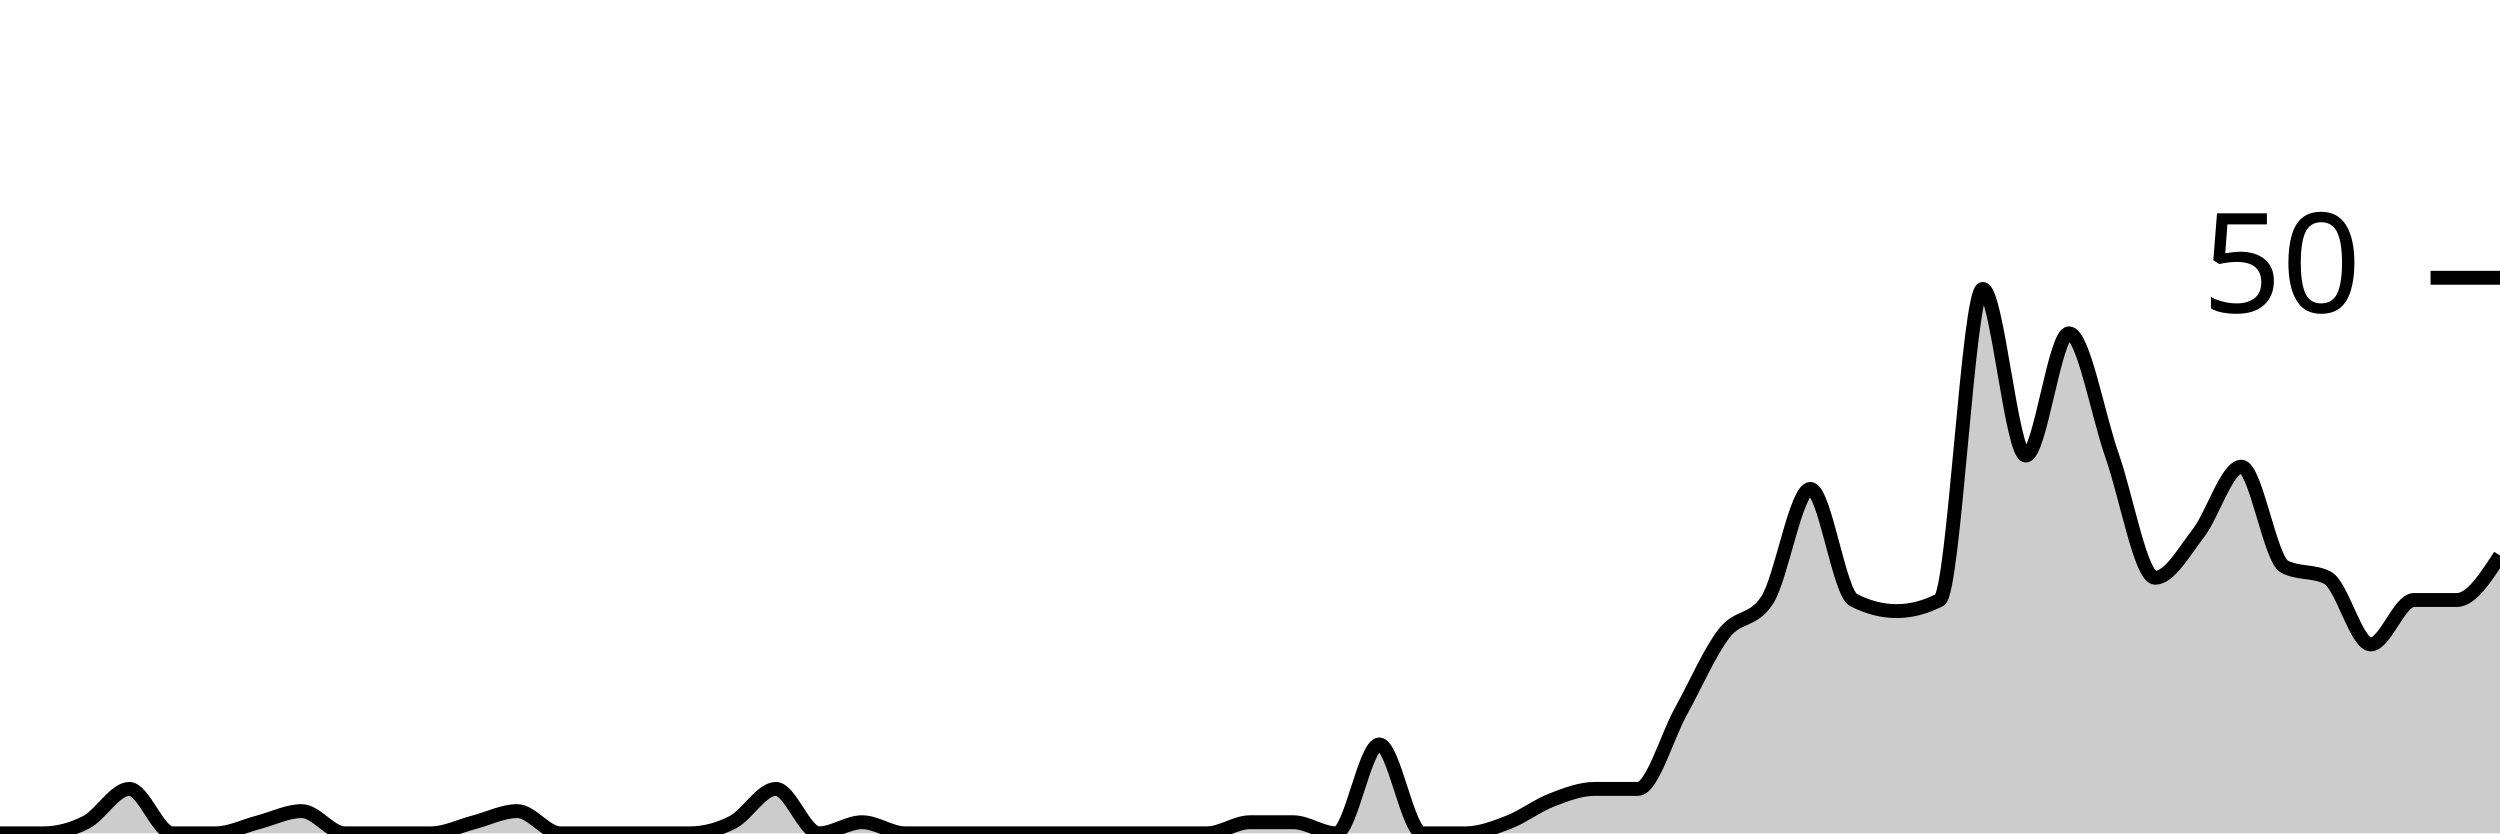
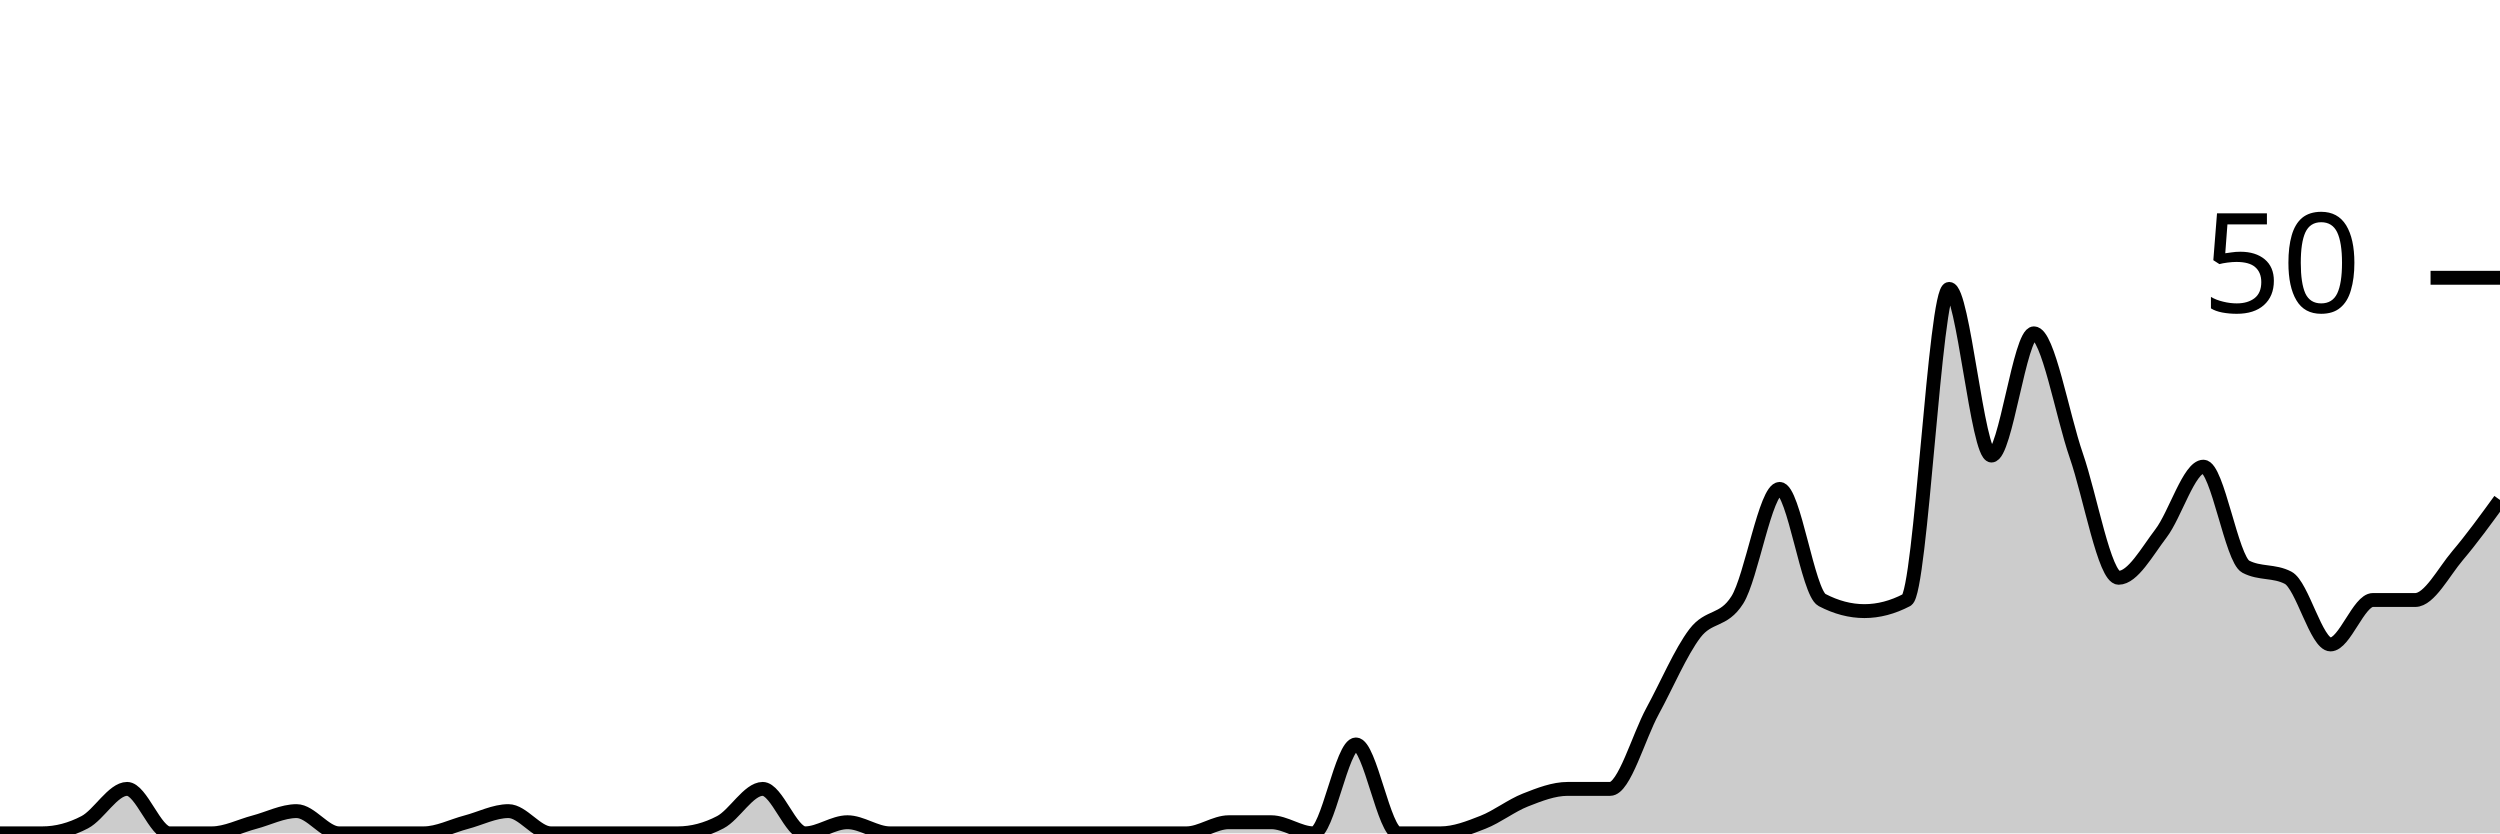
<svg xmlns="http://www.w3.org/2000/svg" viewBox="0 0 180 60">
  <g transform="translate(0,20)">
-     <path class="area" fill="rgba(0, 0, 0, 0.2)" d="M0,40C1.034,40,2.069,40,3.103,40C4.138,40,5.172,39.733,6.207,39.2C7.241,38.667,8.276,36.8,9.31,36.8C10.345,36.8,11.379,40,12.414,40C13.448,40,14.483,40,15.517,40C16.552,40,17.586,39.467,18.621,39.2C19.655,38.933,20.69,38.4,21.724,38.4C22.759,38.4,23.793,40,24.828,40C25.862,40,26.897,40,27.931,40C28.966,40,30,40,31.034,40C32.069,40,33.103,39.467,34.138,39.2C35.172,38.933,36.207,38.4,37.241,38.4C38.276,38.4,39.31,40,40.345,40C41.379,40,42.414,40,43.448,40C44.483,40,45.517,40,46.552,40C47.586,40,48.621,40,49.655,40C50.69,40,51.724,39.733,52.759,39.2C53.793,38.667,54.828,36.8,55.862,36.8C56.897,36.8,57.931,40,58.966,40C60,40,61.034,39.2,62.069,39.2C63.103,39.2,64.138,40,65.172,40C66.207,40,67.241,40,68.276,40C69.31,40,70.345,40,71.379,40C72.414,40,73.448,40,74.483,40C75.517,40,76.552,40,77.586,40C78.621,40,79.655,40,80.69,40C81.724,40,82.759,40,83.793,40C84.828,40,85.862,40,86.897,40C87.931,40,88.966,39.2,90,39.2C91.034,39.2,92.069,39.2,93.103,39.2C94.138,39.2,95.172,40,96.207,40C97.241,40,98.276,33.6,99.31,33.6C100.345,33.6,101.379,40,102.414,40C103.448,40,104.483,40,105.517,40C106.552,40,107.586,39.6,108.621,39.2C109.655,38.8,110.69,38,111.724,37.6C112.759,37.2,113.793,36.8,114.828,36.8C115.862,36.8,116.897,36.8,117.931,36.8C118.966,36.8,120,33.067,121.034,31.2C122.069,29.333,123.103,26.933,124.138,25.6C125.172,24.267,126.207,24.8,127.241,23.2C128.276,21.6,129.31,15.2,130.345,15.2C131.379,15.2,132.414,22.667,133.448,23.2C134.483,23.733,135.517,24,136.552,24C137.586,24,138.621,23.733,139.655,23.2C140.69,22.667,141.724,0.8,142.759,0.8C143.793,0.8,144.828,12.8,145.862,12.8C146.897,12.8,147.931,4,148.966,4C150,4,151.034,9.867,152.069,12.8C153.103,15.733,154.138,21.6,155.172,21.6C156.207,21.6,157.241,19.733,158.276,18.4C159.31,17.067,160.345,13.6,161.379,13.6C162.414,13.6,163.448,20.267,164.483,20.8C165.517,21.333,166.552,21.067,167.586,21.6C168.621,22.133,169.655,26.4,170.69,26.4C171.724,26.4,172.759,23.2,173.793,23.2C174.828,23.2,175.862,23.2,176.897,23.2C177.931,23.2,178.966,21.6,180,20L180,40C178.966,40,177.931,40,176.897,40C175.862,40,174.828,40,173.793,40C172.759,40,171.724,40,170.69,40C169.655,40,168.621,40,167.586,40C166.552,40,165.517,40,164.483,40C163.448,40,162.414,40,161.379,40C160.345,40,159.31,40,158.276,40C157.241,40,156.207,40,155.172,40C154.138,40,153.103,40,152.069,40C151.034,40,150,40,148.966,40C147.931,40,146.897,40,145.862,40C144.828,40,143.793,40,142.759,40C141.724,40,140.69,40,139.655,40C138.621,40,137.586,40,136.552,40C135.517,40,134.483,40,133.448,40C132.414,40,131.379,40,130.345,40C129.31,40,128.276,40,127.241,40C126.207,40,125.172,40,124.138,40C123.103,40,122.069,40,121.034,40C120,40,118.966,40,117.931,40C116.897,40,115.862,40,114.828,40C113.793,40,112.759,40,111.724,40C110.69,40,109.655,40,108.621,40C107.586,40,106.552,40,105.517,40C104.483,40,103.448,40,102.414,40C101.379,40,100.345,40,99.31,40C98.276,40,97.241,40,96.207,40C95.172,40,94.138,40,93.103,40C92.069,40,91.034,40,90,40C88.966,40,87.931,40,86.897,40C85.862,40,84.828,40,83.793,40C82.759,40,81.724,40,80.69,40C79.655,40,78.621,40,77.586,40C76.552,40,75.517,40,74.483,40C73.448,40,72.414,40,71.379,40C70.345,40,69.31,40,68.276,40C67.241,40,66.207,40,65.172,40C64.138,40,63.103,40,62.069,40C61.034,40,60,40,58.966,40C57.931,40,56.897,40,55.862,40C54.828,40,53.793,40,52.759,40C51.724,40,50.69,40,49.655,40C48.621,40,47.586,40,46.552,40C45.517,40,44.483,40,43.448,40C42.414,40,41.379,40,40.345,40C39.31,40,38.276,40,37.241,40C36.207,40,35.172,40,34.138,40C33.103,40,32.069,40,31.034,40C30,40,28.966,40,27.931,40C26.897,40,25.862,40,24.828,40C23.793,40,22.759,40,21.724,40C20.69,40,19.655,40,18.621,40C17.586,40,16.552,40,15.517,40C14.483,40,13.448,40,12.414,40C11.379,40,10.345,40,9.31,40C8.276,40,7.241,40,6.207,40C5.172,40,4.138,40,3.103,40C2.069,40,1.034,40,0,40Z" />
-     <path class="line" stroke="black" fill="none" d="M0,40C1.034,40,2.069,40,3.103,40C4.138,40,5.172,39.733,6.207,39.2C7.241,38.667,8.276,36.8,9.31,36.8C10.345,36.8,11.379,40,12.414,40C13.448,40,14.483,40,15.517,40C16.552,40,17.586,39.467,18.621,39.2C19.655,38.933,20.69,38.4,21.724,38.4C22.759,38.4,23.793,40,24.828,40C25.862,40,26.897,40,27.931,40C28.966,40,30,40,31.034,40C32.069,40,33.103,39.467,34.138,39.2C35.172,38.933,36.207,38.4,37.241,38.4C38.276,38.4,39.31,40,40.345,40C41.379,40,42.414,40,43.448,40C44.483,40,45.517,40,46.552,40C47.586,40,48.621,40,49.655,40C50.69,40,51.724,39.733,52.759,39.2C53.793,38.667,54.828,36.8,55.862,36.8C56.897,36.8,57.931,40,58.966,40C60,40,61.034,39.2,62.069,39.2C63.103,39.2,64.138,40,65.172,40C66.207,40,67.241,40,68.276,40C69.31,40,70.345,40,71.379,40C72.414,40,73.448,40,74.483,40C75.517,40,76.552,40,77.586,40C78.621,40,79.655,40,80.69,40C81.724,40,82.759,40,83.793,40C84.828,40,85.862,40,86.897,40C87.931,40,88.966,39.2,90,39.2C91.034,39.2,92.069,39.2,93.103,39.2C94.138,39.2,95.172,40,96.207,40C97.241,40,98.276,33.6,99.31,33.6C100.345,33.6,101.379,40,102.414,40C103.448,40,104.483,40,105.517,40C106.552,40,107.586,39.6,108.621,39.2C109.655,38.8,110.69,38,111.724,37.6C112.759,37.2,113.793,36.8,114.828,36.8C115.862,36.8,116.897,36.8,117.931,36.8C118.966,36.8,120,33.067,121.034,31.2C122.069,29.333,123.103,26.933,124.138,25.6C125.172,24.267,126.207,24.8,127.241,23.2C128.276,21.6,129.31,15.2,130.345,15.2C131.379,15.2,132.414,22.667,133.448,23.2C134.483,23.733,135.517,24,136.552,24C137.586,24,138.621,23.733,139.655,23.2C140.69,22.667,141.724,0.8,142.759,0.8C143.793,0.8,144.828,12.8,145.862,12.8C146.897,12.8,147.931,4,148.966,4C150,4,151.034,9.867,152.069,12.8C153.103,15.733,154.138,21.6,155.172,21.6C156.207,21.6,157.241,19.733,158.276,18.4C159.31,17.067,160.345,13.6,161.379,13.6C162.414,13.6,163.448,20.267,164.483,20.8C165.517,21.333,166.552,21.067,167.586,21.6C168.621,22.133,169.655,26.4,170.69,26.4C171.724,26.4,172.759,23.2,173.793,23.2C174.828,23.2,175.862,23.2,176.897,23.2C177.931,23.2,178.966,21.6,180,20" />
+     <path class="area" fill="rgba(0, 0, 0, 0.2)" d="M0,40C1.017,40,2.034,40,3.051,40C4.068,40,5.085,39.733,6.102,39.2C7.119,38.667,8.136,36.8,9.153,36.8C10.169,36.8,11.186,40,12.203,40C13.22,40,14.237,40,15.254,40C16.271,40,17.288,39.467,18.305,39.2C19.322,38.933,20.339,38.4,21.356,38.4C22.373,38.4,23.39,40,24.407,40C25.424,40,26.441,40,27.458,40C28.475,40,29.492,40,30.508,40C31.525,40,32.542,39.467,33.559,39.2C34.576,38.933,35.593,38.4,36.61,38.4C37.627,38.4,38.644,40,39.661,40C40.678,40,41.695,40,42.712,40C43.729,40,44.746,40,45.763,40C46.78,40,47.797,40,48.814,40C49.831,40,50.847,39.733,51.864,39.2C52.881,38.667,53.898,36.8,54.915,36.8C55.932,36.8,56.949,40,57.966,40C58.983,40,60,39.2,61.017,39.2C62.034,39.2,63.051,40,64.068,40C65.085,40,66.102,40,67.119,40C68.136,40,69.153,40,70.169,40C71.186,40,72.203,40,73.22,40C74.237,40,75.254,40,76.271,40C77.288,40,78.305,40,79.322,40C80.339,40,81.356,40,82.373,40C83.39,40,84.407,40,85.424,40C86.441,40,87.458,39.2,88.475,39.2C89.492,39.2,90.508,39.2,91.525,39.2C92.542,39.2,93.559,40,94.576,40C95.593,40,96.61,33.6,97.627,33.6C98.644,33.6,99.661,40,100.678,40C101.695,40,102.712,40,103.729,40C104.746,40,105.763,39.6,106.78,39.2C107.797,38.8,108.814,38,109.831,37.6C110.847,37.2,111.864,36.8,112.881,36.8C113.898,36.8,114.915,36.8,115.932,36.8C116.949,36.8,117.966,33.067,118.983,31.2C120,29.333,121.017,26.933,122.034,25.6C123.051,24.267,124.068,24.8,125.085,23.2C126.102,21.6,127.119,15.2,128.136,15.2C129.153,15.2,130.169,22.667,131.186,23.2C132.203,23.733,133.22,24,134.237,24C135.254,24,136.271,23.733,137.288,23.2C138.305,22.667,139.322,0.8,140.339,0.8C141.356,0.8,142.373,12.8,143.39,12.8C144.407,12.8,145.424,4,146.441,4C147.458,4,148.475,9.867,149.492,12.8C150.508,15.733,151.525,21.6,152.542,21.6C153.559,21.6,154.576,19.733,155.593,18.4C156.61,17.067,157.627,13.6,158.644,13.6C159.661,13.6,160.678,20.267,161.695,20.8C162.712,21.333,163.729,21.067,164.746,21.6C165.763,22.133,166.78,26.4,167.797,26.4C168.814,26.4,169.831,23.2,170.847,23.2C171.864,23.2,172.881,23.2,173.898,23.2C174.915,23.2,175.932,21.2,176.949,20C177.966,18.8,178.983,17.4,180,16L180,40C178.983,40,177.966,40,176.949,40C175.932,40,174.915,40,173.898,40C172.881,40,171.864,40,170.847,40C169.831,40,168.814,40,167.797,40C166.78,40,165.763,40,164.746,40C163.729,40,162.712,40,161.695,40C160.678,40,159.661,40,158.644,40C157.627,40,156.61,40,155.593,40C154.576,40,153.559,40,152.542,40C151.525,40,150.508,40,149.492,40C148.475,40,147.458,40,146.441,40C145.424,40,144.407,40,143.39,40C142.373,40,141.356,40,140.339,40C139.322,40,138.305,40,137.288,40C136.271,40,135.254,40,134.237,40C133.22,40,132.203,40,131.186,40C130.169,40,129.153,40,128.136,40C127.119,40,126.102,40,125.085,40C124.068,40,123.051,40,122.034,40C121.017,40,120,40,118.983,40C117.966,40,116.949,40,115.932,40C114.915,40,113.898,40,112.881,40C111.864,40,110.847,40,109.831,40C108.814,40,107.797,40,106.78,40C105.763,40,104.746,40,103.729,40C102.712,40,101.695,40,100.678,40C99.661,40,98.644,40,97.627,40C96.61,40,95.593,40,94.576,40C93.559,40,92.542,40,91.525,40C90.508,40,89.492,40,88.475,40C87.458,40,86.441,40,85.424,40C84.407,40,83.39,40,82.373,40C81.356,40,80.339,40,79.322,40C78.305,40,77.288,40,76.271,40C75.254,40,74.237,40,73.22,40C72.203,40,71.186,40,70.169,40C69.153,40,68.136,40,67.119,40C66.102,40,65.085,40,64.068,40C63.051,40,62.034,40,61.017,40C60,40,58.983,40,57.966,40C56.949,40,55.932,40,54.915,40C53.898,40,52.881,40,51.864,40C50.847,40,49.831,40,48.814,40C47.797,40,46.78,40,45.763,40C44.746,40,43.729,40,42.712,40C41.695,40,40.678,40,39.661,40C38.644,40,37.627,40,36.61,40C35.593,40,34.576,40,33.559,40C32.542,40,31.525,40,30.508,40C29.492,40,28.475,40,27.458,40C26.441,40,25.424,40,24.407,40C23.39,40,22.373,40,21.356,40C20.339,40,19.322,40,18.305,40C17.288,40,16.271,40,15.254,40C14.237,40,13.22,40,12.203,40C11.186,40,10.169,40,9.153,40C8.136,40,7.119,40,6.102,40C5.085,40,4.068,40,3.051,40C2.034,40,1.017,40,0,40Z" />
+     <path class="line" stroke="black" fill="none" d="M0,40C1.017,40,2.034,40,3.051,40C4.068,40,5.085,39.733,6.102,39.2C7.119,38.667,8.136,36.8,9.153,36.8C10.169,36.8,11.186,40,12.203,40C13.22,40,14.237,40,15.254,40C16.271,40,17.288,39.467,18.305,39.2C19.322,38.933,20.339,38.4,21.356,38.4C22.373,38.4,23.39,40,24.407,40C25.424,40,26.441,40,27.458,40C28.475,40,29.492,40,30.508,40C31.525,40,32.542,39.467,33.559,39.2C34.576,38.933,35.593,38.4,36.61,38.4C37.627,38.4,38.644,40,39.661,40C40.678,40,41.695,40,42.712,40C43.729,40,44.746,40,45.763,40C46.78,40,47.797,40,48.814,40C49.831,40,50.847,39.733,51.864,39.2C52.881,38.667,53.898,36.8,54.915,36.8C55.932,36.8,56.949,40,57.966,40C58.983,40,60,39.2,61.017,39.2C62.034,39.2,63.051,40,64.068,40C65.085,40,66.102,40,67.119,40C68.136,40,69.153,40,70.169,40C71.186,40,72.203,40,73.22,40C74.237,40,75.254,40,76.271,40C77.288,40,78.305,40,79.322,40C80.339,40,81.356,40,82.373,40C83.39,40,84.407,40,85.424,40C86.441,40,87.458,39.2,88.475,39.2C89.492,39.2,90.508,39.2,91.525,39.2C92.542,39.2,93.559,40,94.576,40C95.593,40,96.61,33.6,97.627,33.6C98.644,33.6,99.661,40,100.678,40C101.695,40,102.712,40,103.729,40C104.746,40,105.763,39.6,106.78,39.2C107.797,38.8,108.814,38,109.831,37.6C110.847,37.2,111.864,36.8,112.881,36.8C113.898,36.8,114.915,36.8,115.932,36.8C116.949,36.8,117.966,33.067,118.983,31.2C120,29.333,121.017,26.933,122.034,25.6C123.051,24.267,124.068,24.8,125.085,23.2C126.102,21.6,127.119,15.2,128.136,15.2C129.153,15.2,130.169,22.667,131.186,23.2C132.203,23.733,133.22,24,134.237,24C135.254,24,136.271,23.733,137.288,23.2C138.305,22.667,139.322,0.8,140.339,0.8C141.356,0.8,142.373,12.8,143.39,12.8C144.407,12.8,145.424,4,146.441,4C147.458,4,148.475,9.867,149.492,12.8C150.508,15.733,151.525,21.6,152.542,21.6C153.559,21.6,154.576,19.733,155.593,18.4C156.61,17.067,157.627,13.6,158.644,13.6C159.661,13.6,160.678,20.267,161.695,20.8C162.712,21.333,163.729,21.067,164.746,21.6C165.763,22.133,166.78,26.4,167.797,26.4C168.814,26.4,169.831,23.2,170.847,23.2C171.864,23.2,172.881,23.2,173.898,23.2C174.915,23.2,175.932,21.2,176.949,20C177.966,18.8,178.983,17.4,180,16" />
    <path class="axis-ceiling" stroke-width="1" stroke="black" fill="none" d="M175,0L180,0" />
    <text class="axis-ceiling-label" font-family="sans-serif" text-anchor="end" font-size="10px" x="170" y="2.5">50</text>
  </g>
</svg>
